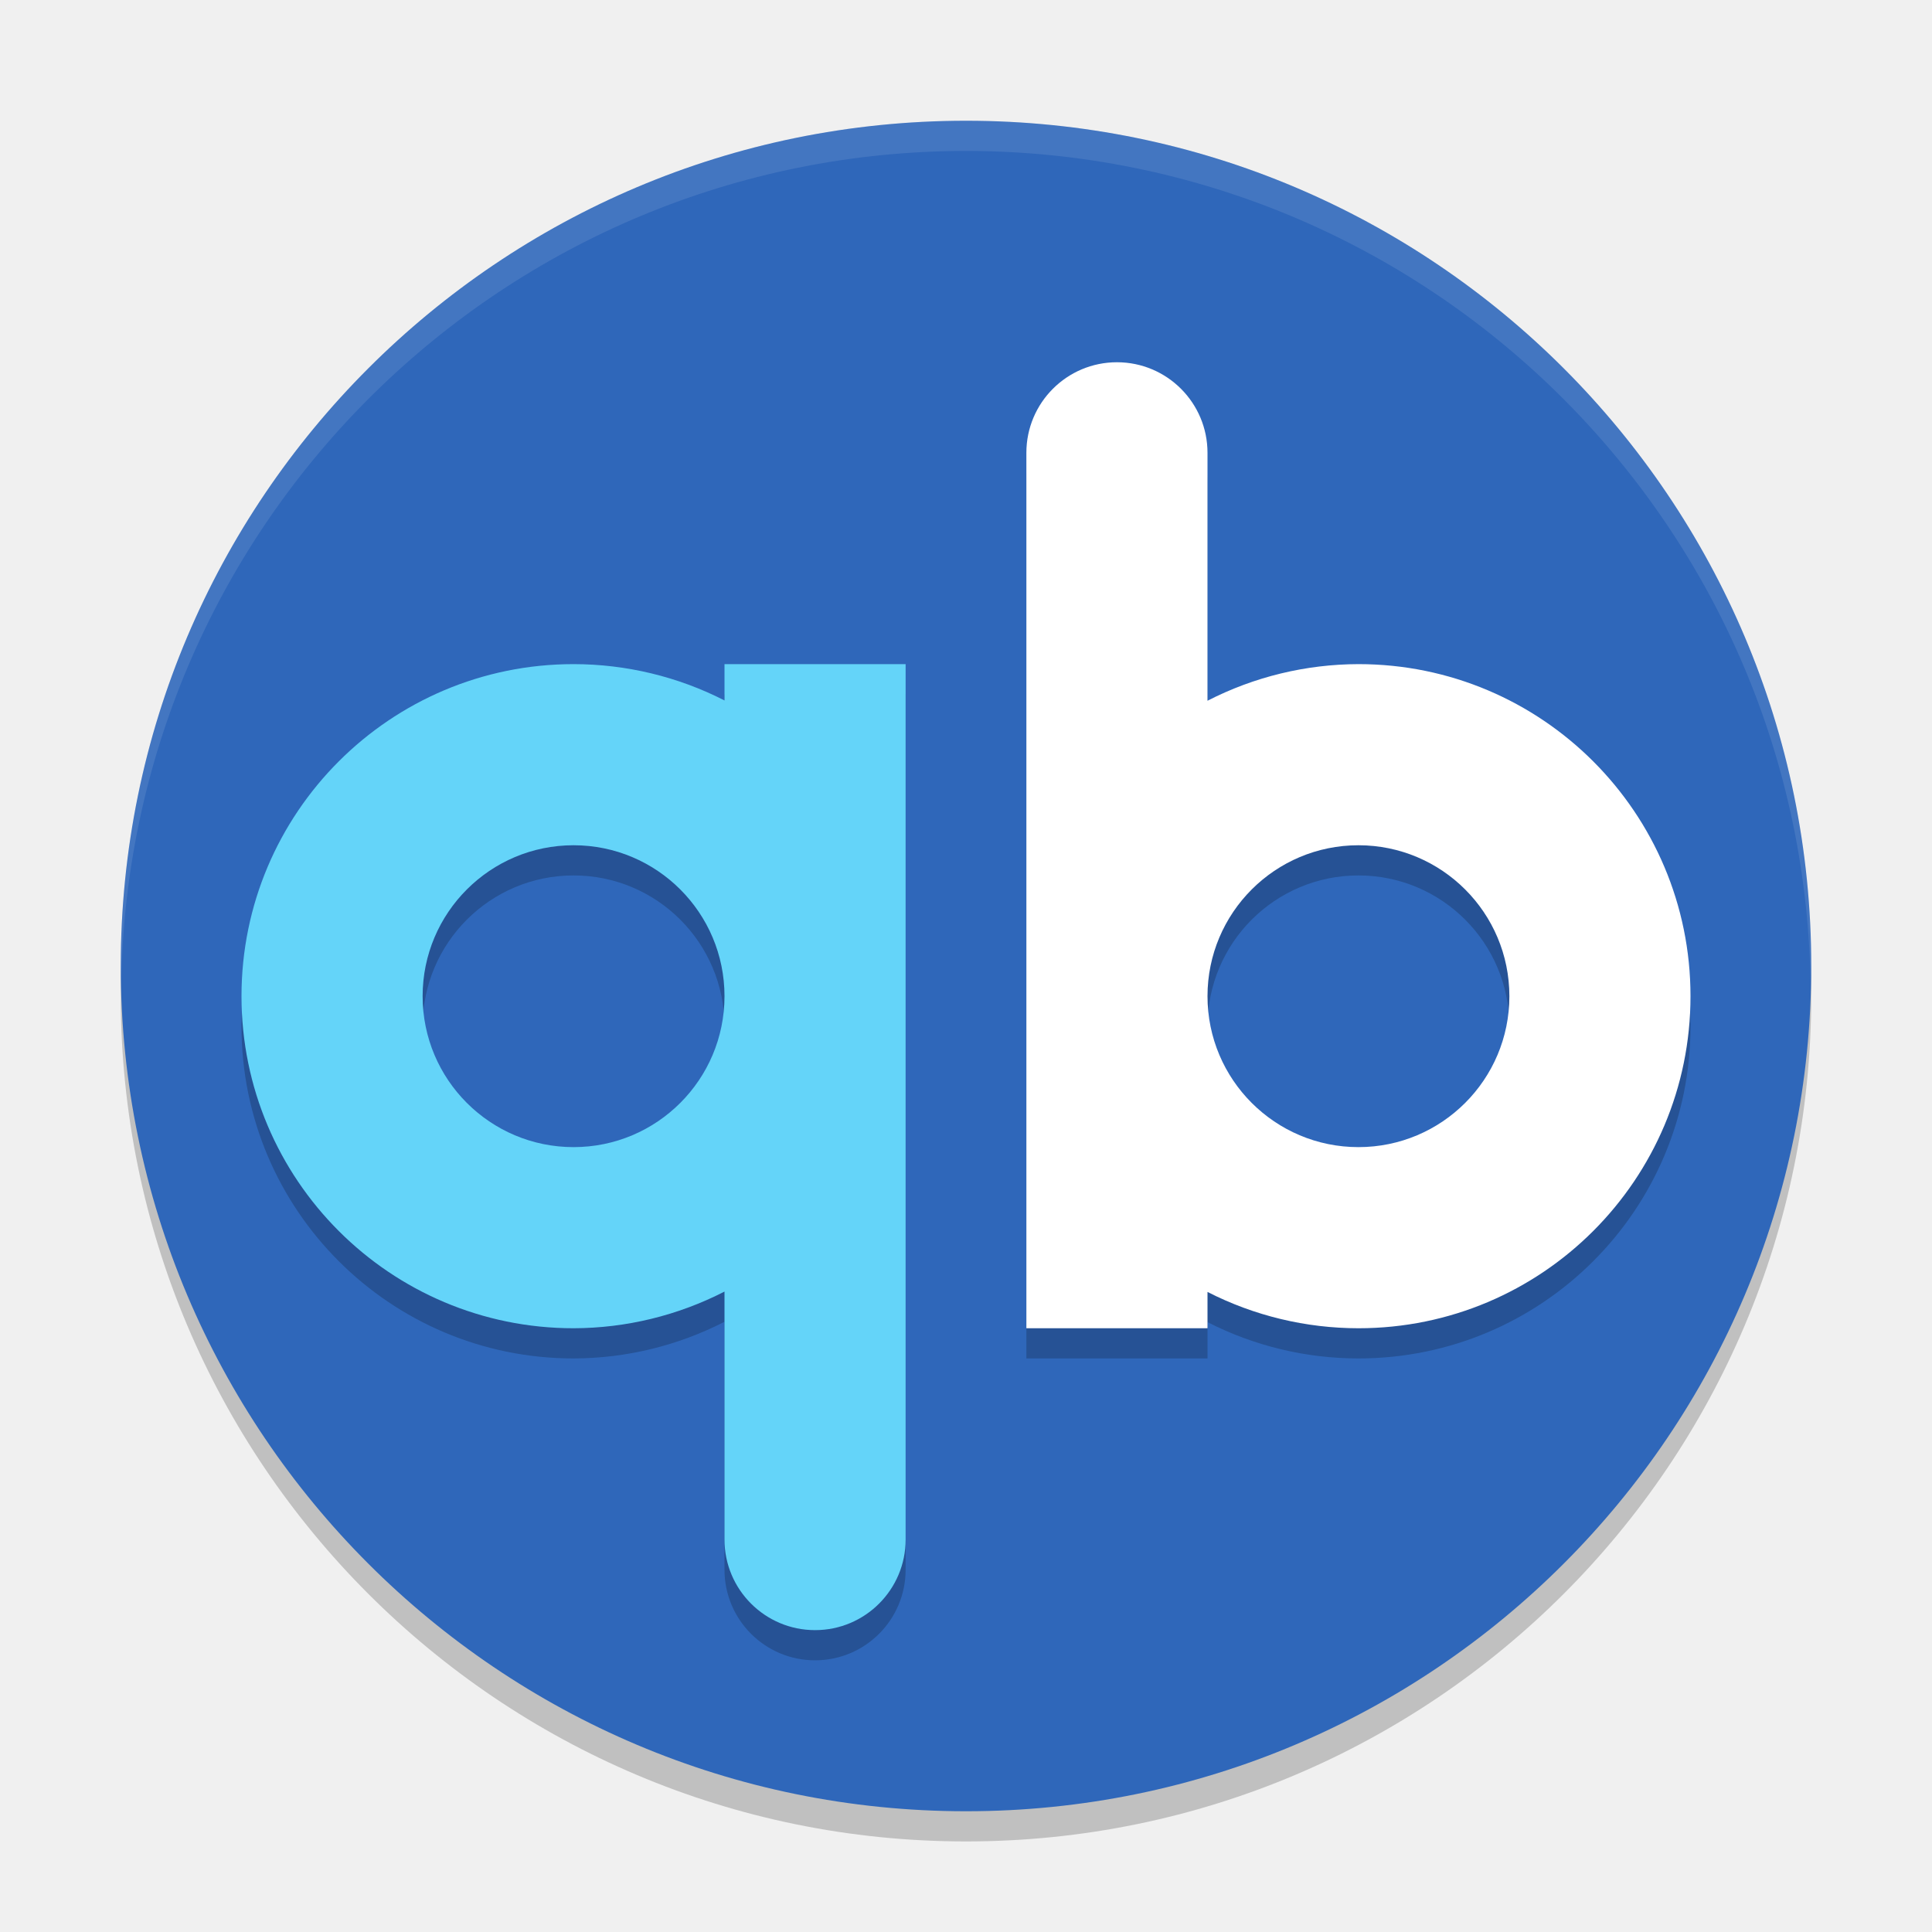
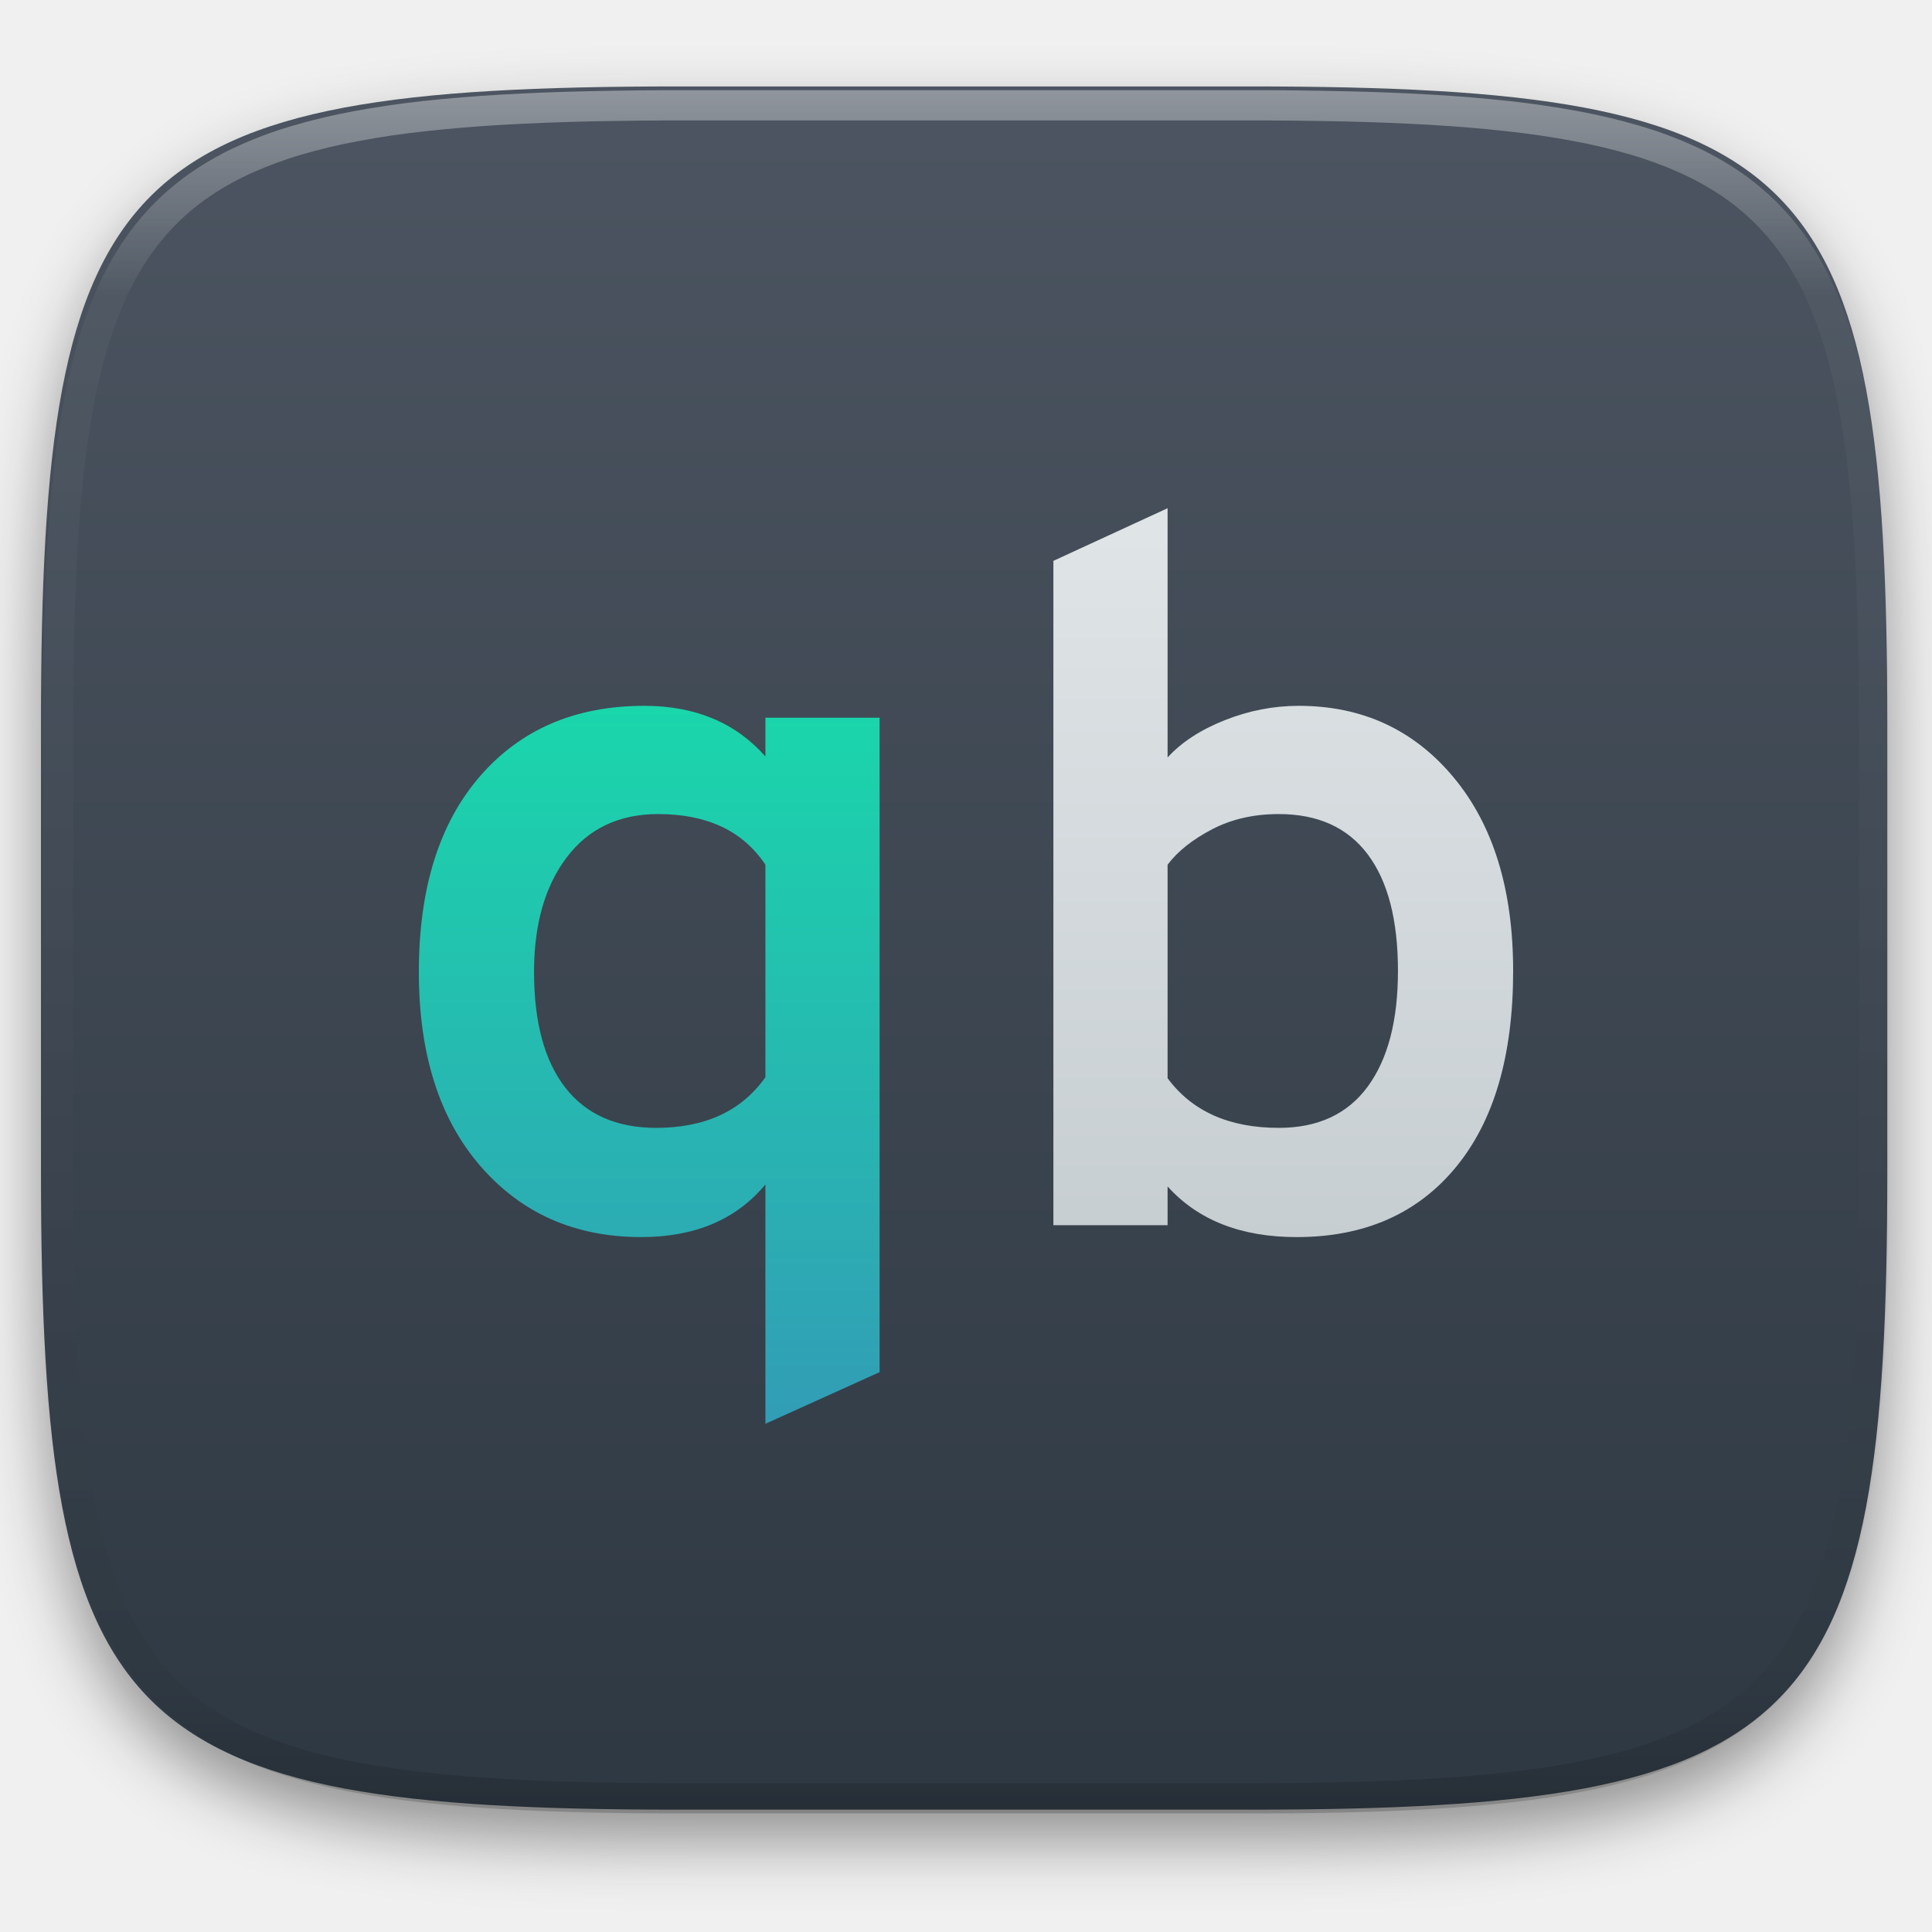
- <svg xmlns="http://www.w3.org/2000/svg" width="64" height="64" version="1">
-   <circle style="opacity:0.2" cx="32" cy="33" r="28" />
-   <circle style="fill:#2f67ba" cx="32" cy="32" r="28" />
-   <path d="m 19,23 c -6.075,0 -11,4.925 -11,11 0,6.075 4.925,11 11,11 1.739,-0.004 3.453,-0.421 5,-1.215 L 24,52 a 3,3 0 0 0 3,3 3,3 0 0 0 3,-3 l 0,-18 0,-11 -6,0 0,1.203 C 22.452,23.412 20.738,23.001 19,23 Z m 0,6 c 2.761,0 5,2.239 5,5 0,2.761 -2.239,5 -5,5 -2.761,0 -5,-2.239 -5,-5 0,-2.761 2.239,-5 5,-5 z" style="opacity:0.2" />
-   <path style="fill:#64d4f9" d="M 19 22 C 12.925 22 8 26.925 8 33 C 8 39.075 12.925 44 19 44 C 20.739 43.996 22.453 43.579 24 42.785 L 24 51 A 3 3 0 0 0 27 54 A 3 3 0 0 0 30 51 L 30 33 L 30 22 L 24 22 L 24 23.203 C 22.452 22.412 20.738 22.001 19 22 z M 19 28 C 21.761 28 24 30.239 24 33 C 24 35.761 21.761 38 19 38 C 16.239 38 14 35.761 14 33 C 14 30.239 16.239 28 19 28 z" />
-   <path d="m 37,13 a 3,3 0 0 0 -3,3 l 0,18 0,11 6,0 0,-1.203 c 1.548,0.791 3.262,1.203 5,1.203 6.075,0 11,-4.925 11,-11 0,-6.075 -4.925,-11 -11,-11 -1.739,0.004 -3.453,0.419 -5,1.213 L 40,16 a 3,3 0 0 0 -3,-3 z m 8,16 c 2.761,0 5,2.239 5,5 0,2.761 -2.239,5 -5,5 -2.761,0 -5,-2.239 -5,-5 0,-2.761 2.239,-5 5,-5 z" style="opacity:0.2" />
-   <path style="fill:#ffffff" d="M 37 12 A 3 3 0 0 0 34 15 L 34 33 L 34 44 L 40 44 L 40 42.797 C 41.548 43.588 43.262 43.999 45 44 C 51.075 44 56 39.075 56 33 C 56 26.925 51.075 22 45 22 C 43.261 22.004 41.547 22.419 40 23.213 L 40 15 A 3 3 0 0 0 37 12 z M 45 28 C 47.761 28 50 30.239 50 33 C 50 35.761 47.761 38 45 38 C 42.239 38 40 35.761 40 33 C 40 30.239 42.239 28 45 28 z" />
-   <path style="opacity:0.1;fill:#ffffff" d="M 32,4 A 28,28.008 0 0 0 4,32.008 28,28.008 0 0 0 4.018,32.5 28,28.008 0 0 1 32,5 28,28.008 0 0 1 59.975,32.5 28,28.008 0 0 0 60,32.008 28,28.008 0 0 0 32,4 Z" />
+ <svg xmlns="http://www.w3.org/2000/svg" style="isolation:isolate" viewBox="0 0 256 256" width="256" height="256">
+   <defs>
+     <filter id="ldbovrHPdr4mLri4Wy4kP5WRiOhg7tLN" x="-200%" y="-200%" width="400%" height="400%" filterUnits="objectBoundingBox" color-interpolation-filters="sRGB">
+       <feGaussianBlur in="SourceGraphic" stdDeviation="4.294" />
+       <feOffset dx="0" dy="4" result="pf_100_offsetBlur" />
+       <feFlood flood-color="#000000" flood-opacity="0.4" />
+       <feComposite in2="pf_100_offsetBlur" operator="in" result="pf_100_dropShadow" />
+       <feBlend in="SourceGraphic" in2="pf_100_dropShadow" mode="normal" />
+     </filter>
+   </defs>
+   <g filter="url(#ldbovrHPdr4mLri4Wy4kP5WRiOhg7tLN)">
+     <linearGradient id="_lgradient_127" x1="0" y1="0" x2="-1.8369701987210297e-16" y2="1" gradientTransform="matrix(244.648,0,0,228.338,5.43,11.452)" gradientUnits="userSpaceOnUse">
+       <stop offset="0%" stop-opacity="1" style="stop-color:rgb(76,85,97)" />
+       <stop offset="100%" stop-opacity="1" style="stop-color:rgb(46,56,66)" />
+     </linearGradient>
+     <path d=" M 165.439 11.452 C 239.495 11.452 250.078 22.009 250.078 95.995 L 250.078 155.246 C 250.078 229.233 239.495 239.79 165.439 239.79 L 90.069 239.79 C 16.014 239.79 5.43 229.233 5.43 155.246 L 5.43 95.995 C 5.43 22.009 16.014 11.452 90.069 11.452 L 165.439 11.452 Z " id="shape" fill="url(#_lgradient_127)" />
+   </g>
+   <g opacity="0.4">
+     <linearGradient id="_lgradient_128" x1="0.517" y1="0" x2="0.517" y2="1" gradientTransform="matrix(244.65,0,0,228.34,5.68,11.95)" gradientUnits="userSpaceOnUse">
+       <stop offset="0%" stop-opacity="1" style="stop-color:rgb(255,255,255)" />
+       <stop offset="12.5%" stop-opacity="0.098" style="stop-color:rgb(255,255,255)" />
+       <stop offset="92.5%" stop-opacity="0.098" style="stop-color:rgb(0,0,0)" />
+       <stop offset="100%" stop-opacity="0.498" style="stop-color:rgb(0,0,0)" />
+     </linearGradient>
+     <path d=" M 165.068 11.951 C 169.396 11.941 173.724 11.991 178.052 12.089 C 181.927 12.167 185.803 12.315 189.678 12.541 C 193.131 12.737 196.583 13.022 200.026 13.395 C 203.085 13.73 206.144 14.181 209.174 14.741 C 211.889 15.243 214.574 15.881 217.22 16.657 C 219.62 17.355 221.971 18.219 224.243 19.241 C 226.358 20.184 228.384 21.304 230.302 22.591 C 232.142 23.829 233.863 25.244 235.437 26.806 C 237.001 28.378 238.417 30.088 239.656 31.925 C 240.945 33.841 242.066 35.865 243.02 37.967 C 244.043 40.247 244.909 42.585 245.617 44.972 C 246.394 47.615 247.034 50.297 247.535 53.009 C 248.096 56.035 248.548 59.081 248.883 62.136 C 249.257 65.575 249.542 69.014 249.739 72.462 C 249.965 76.323 250.112 80.194 250.201 84.055 C 250.289 88.378 250.339 92.701 250.329 97.014 L 250.329 155.226 C 250.339 159.549 250.289 163.862 250.201 168.185 C 250.112 172.056 249.965 175.917 249.739 179.778 C 249.542 183.226 249.257 186.675 248.883 190.104 C 248.548 193.159 248.096 196.215 247.535 199.241 C 247.034 201.943 246.394 204.625 245.617 207.268 C 244.909 209.655 244.043 212.003 243.02 214.273 C 242.066 216.385 240.945 218.399 239.656 220.315 C 238.417 222.152 237.001 223.872 235.437 225.434 C 233.863 226.996 232.142 228.411 230.302 229.649 C 228.384 230.936 226.358 232.056 224.243 232.999 C 221.971 234.021 219.62 234.885 217.22 235.593 C 214.574 236.369 211.889 237.007 209.174 237.499 C 206.144 238.068 203.085 238.51 200.026 238.845 C 196.583 239.218 193.131 239.503 189.678 239.699 C 185.803 239.925 181.927 240.073 178.052 240.161 C 173.724 240.249 169.396 240.299 165.068 240.289 L 90.942 240.289 C 86.614 240.299 82.286 240.249 77.958 240.161 C 74.083 240.073 70.207 239.925 66.332 239.699 C 62.879 239.503 59.427 239.218 55.984 238.845 C 52.925 238.51 49.866 238.068 46.836 237.499 C 44.121 237.007 41.436 236.369 38.79 235.593 C 36.39 234.885 34.039 234.021 31.767 232.999 C 29.652 232.056 27.626 230.936 25.708 229.649 C 23.868 228.411 22.147 226.996 20.573 225.434 C 19.009 223.872 17.593 222.152 16.354 220.315 C 15.065 218.399 13.944 216.385 12.99 214.273 C 11.967 212.003 11.101 209.655 10.393 207.268 C 9.616 204.625 8.976 201.943 8.475 199.241 C 7.914 196.215 7.462 193.159 7.127 190.104 C 6.753 186.675 6.468 183.226 6.271 179.778 C 6.045 175.917 5.898 172.056 5.809 168.185 C 5.721 163.862 5.671 159.549 5.681 155.226 L 5.681 97.014 C 5.671 92.701 5.721 88.378 5.809 84.055 C 5.898 80.194 6.045 76.323 6.271 72.462 C 6.468 69.014 6.753 65.575 7.127 62.136 C 7.462 59.081 7.914 56.035 8.475 53.009 C 8.976 50.297 9.616 47.615 10.393 44.972 C 11.101 42.585 11.967 40.247 12.99 37.967 C 13.944 35.865 15.065 33.841 16.354 31.925 C 17.593 30.088 19.009 28.378 20.573 26.806 C 22.147 25.244 23.868 23.829 25.708 22.591 C 27.626 21.304 29.652 20.184 31.767 19.241 C 34.039 18.219 36.39 17.355 38.79 16.657 C 41.436 15.881 44.121 15.243 46.836 14.741 C 49.866 14.181 52.925 13.73 55.984 13.395 C 59.427 13.022 62.879 12.737 66.332 12.541 C 70.207 12.315 74.083 12.167 77.958 12.089 C 82.286 11.991 86.614 11.941 90.942 11.951 L 165.068 11.951 Z  M 165.078 15.96 C 169.376 15.95 173.675 15.999 177.973 16.087 C 181.8 16.176 185.626 16.323 189.452 16.539 C 192.836 16.736 196.219 17.011 199.583 17.384 C 202.554 17.699 205.515 18.131 208.446 18.681 C 211.023 19.153 213.58 19.762 216.099 20.499 C 218.322 21.147 220.495 21.953 222.6 22.896 C 224.509 23.751 226.338 24.763 228.069 25.922 C 229.692 27.013 231.207 28.26 232.594 29.646 C 233.981 31.031 235.23 32.544 236.332 34.165 C 237.492 35.894 238.506 37.712 239.361 39.608 C 240.306 41.72 241.112 43.892 241.761 46.102 C 242.509 48.617 243.109 51.162 243.591 53.736 C 244.132 56.664 244.565 59.611 244.889 62.578 C 245.263 65.938 245.539 69.308 245.735 72.688 C 245.952 76.51 246.109 80.322 246.188 84.144 C 246.276 88.437 246.325 92.721 246.325 97.014 C 246.325 97.014 246.325 97.014 246.325 97.014 L 246.325 155.226 C 246.325 155.226 246.325 155.226 246.325 155.226 C 246.325 159.519 246.276 163.803 246.188 168.096 C 246.109 171.918 245.952 175.74 245.735 179.552 C 245.539 182.932 245.263 186.302 244.889 189.672 C 244.565 192.629 244.132 195.576 243.591 198.504 C 243.109 201.078 242.509 203.623 241.761 206.138 C 241.112 208.358 240.306 210.52 239.361 212.632 C 238.506 214.528 237.492 216.356 236.332 218.075 C 235.23 219.706 233.981 221.219 232.594 222.604 C 231.207 223.98 229.692 225.227 228.069 226.318 C 226.338 227.477 224.509 228.489 222.6 229.344 C 220.495 230.297 218.322 231.093 216.099 231.741 C 213.58 232.478 211.023 233.087 208.446 233.559 C 205.515 234.109 202.554 234.541 199.583 234.865 C 196.219 235.229 192.836 235.514 189.452 235.701 C 185.626 235.917 181.8 236.074 177.973 236.153 C 173.675 236.251 169.376 236.29 165.078 236.29 C 165.078 236.29 165.078 236.29 165.068 236.29 L 90.942 236.29 C 90.932 236.29 90.932 236.29 90.932 236.29 C 86.634 236.29 82.335 236.251 78.037 236.153 C 74.21 236.074 70.384 235.917 66.558 235.701 C 63.174 235.514 59.791 235.229 56.427 234.865 C 53.456 234.541 50.495 234.109 47.564 233.559 C 44.987 233.087 42.43 232.478 39.911 231.741 C 37.688 231.093 35.515 230.297 33.41 229.344 C 31.501 228.489 29.672 227.477 27.941 226.318 C 26.318 225.227 24.803 223.98 23.416 222.604 C 22.029 221.219 20.78 219.706 19.678 218.075 C 18.518 216.356 17.504 214.528 16.649 212.632 C 15.704 210.52 14.898 208.358 14.249 206.138 C 13.501 203.623 12.901 201.078 12.419 198.504 C 11.878 195.576 11.445 192.629 11.121 189.672 C 10.747 186.302 10.472 182.932 10.275 179.552 C 10.058 175.74 9.901 171.918 9.822 168.096 C 9.734 163.803 9.685 159.519 9.685 155.226 C 9.685 155.226 9.685 155.226 9.685 155.226 L 9.685 97.014 C 9.685 97.014 9.685 97.014 9.685 97.014 C 9.685 92.721 9.734 88.437 9.822 84.144 C 9.901 80.322 10.058 76.51 10.275 72.688 C 10.472 69.308 10.747 65.938 11.121 62.578 C 11.445 59.611 11.878 56.664 12.419 53.736 C 12.901 51.162 13.501 48.617 14.249 46.102 C 14.898 43.892 15.704 41.72 16.649 39.608 C 17.504 37.712 18.518 35.894 19.678 34.165 C 20.78 32.544 22.029 31.031 23.416 29.646 C 24.803 28.26 26.318 27.013 27.941 25.922 C 29.672 24.763 31.501 23.751 33.41 22.896 C 35.515 21.953 37.688 21.147 39.911 20.499 C 42.43 19.762 44.987 19.153 47.564 18.681 C 50.495 18.131 53.456 17.699 56.427 17.384 C 59.791 17.011 63.174 16.736 66.558 16.539 C 70.384 16.323 74.21 16.176 78.037 16.087 C 82.335 15.999 86.634 15.95 90.932 15.96 C 90.932 15.96 90.932 15.96 90.942 15.96 L 165.068 15.96 C 165.078 15.96 165.078 15.96 165.078 15.96 Z " fill-rule="evenodd" id="highlight" fill="url(#_lgradient_128)" />
+   </g>
+   <linearGradient id="_lgradient_129" x1="0" y1="0" x2="-1.8369701987210297e-16" y2="1" gradientTransform="matrix(60.921,0,0,96.579,139.579,67.342)" gradientUnits="userSpaceOnUse">
+     <stop offset="0%" stop-opacity="1" style="stop-color:rgb(224,229,231)" />
+     <stop offset="100%" stop-opacity="1" style="stop-color:rgb(199,206,210)" />
+   </linearGradient>
+   <path d=" M 171.816 163.921 L 171.816 163.921 L 171.816 163.921 Q 160.763 163.921 154.711 157.211 L 154.711 157.211 L 154.711 162.342 L 139.579 162.342 L 139.579 74.316 L 154.711 67.342 L 154.711 100.368 L 154.711 100.368 Q 157.474 97.342 162.276 95.434 L 162.276 95.434 L 162.276 95.434 Q 167.079 93.526 172.079 93.526 L 172.079 93.526 L 172.079 93.526 Q 184.711 93.526 192.605 103 L 192.605 103 L 192.605 103 Q 200.5 112.474 200.5 128.658 L 200.5 128.658 L 200.5 128.658 Q 200.5 145.5 192.868 154.711 L 192.868 154.711 L 192.868 154.711 Q 185.237 163.921 171.816 163.921 Z  M 169.447 149.447 L 169.447 149.447 L 169.447 149.447 Q 177.211 149.447 181.224 143.987 L 181.224 143.987 L 181.224 143.987 Q 185.237 138.526 185.237 128.658 L 185.237 128.658 L 185.237 128.658 Q 185.237 118.526 181.224 113.197 L 181.224 113.197 L 181.224 113.197 Q 177.211 107.868 169.447 107.868 L 169.447 107.868 L 169.447 107.868 Q 164.447 107.868 160.566 109.908 L 160.566 109.908 L 160.566 109.908 Q 156.684 111.947 154.711 114.579 L 154.711 114.579 L 154.711 142.868 L 154.711 142.868 Q 159.579 149.447 169.447 149.447 Z " fill-rule="evenodd" id="Compound Path" fill="url(#_lgradient_129)" />
+   <linearGradient id="_lgradient_130" x1="0.5" y1="0" x2="0.5" y2="1" gradientTransform="matrix(61.053,0,0,95.132,55.5,93.526)" gradientUnits="userSpaceOnUse">
+     <stop offset="0%" stop-opacity="1" style="stop-color:rgb(26,214,171)" />
+     <stop offset="100%" stop-opacity="1" style="stop-color:rgb(50,157,182)" />
+   </linearGradient>
+   <path d=" M 116.553 181.816 L 101.421 188.658 L 101.421 156.947 L 101.421 156.947 Q 95.632 163.921 84.974 163.921 L 84.974 163.921 L 84.974 163.921 Q 71.816 163.921 63.658 154.513 L 63.658 154.513 L 63.658 154.513 Q 55.5 145.105 55.5 128.789 L 55.5 128.789 L 55.5 128.789 Q 55.5 112.211 63.592 102.868 L 63.592 102.868 L 63.592 102.868 Q 71.684 93.526 85.368 93.526 L 85.368 93.526 L 85.368 93.526 Q 95.5 93.526 101.421 100.237 L 101.421 100.237 L 101.421 95.105 L 116.553 95.105 L 116.553 181.816 Z  M 86.947 149.447 L 86.947 149.447 L 86.947 149.447 Q 96.684 149.447 101.421 142.737 L 101.421 142.737 L 101.421 114.579 L 101.421 114.579 Q 96.947 107.868 87.211 107.868 L 87.211 107.868 L 87.211 107.868 Q 79.447 107.868 75.105 113.592 L 75.105 113.592 L 75.105 113.592 Q 70.763 119.316 70.763 128.789 L 70.763 128.789 L 70.763 128.789 Q 70.763 138.789 74.908 144.118 L 74.908 144.118 L 74.908 144.118 Q 79.053 149.447 86.947 149.447 Z " fill-rule="evenodd" id="Compound Path" fill="url(#_lgradient_130)" />
</svg>
